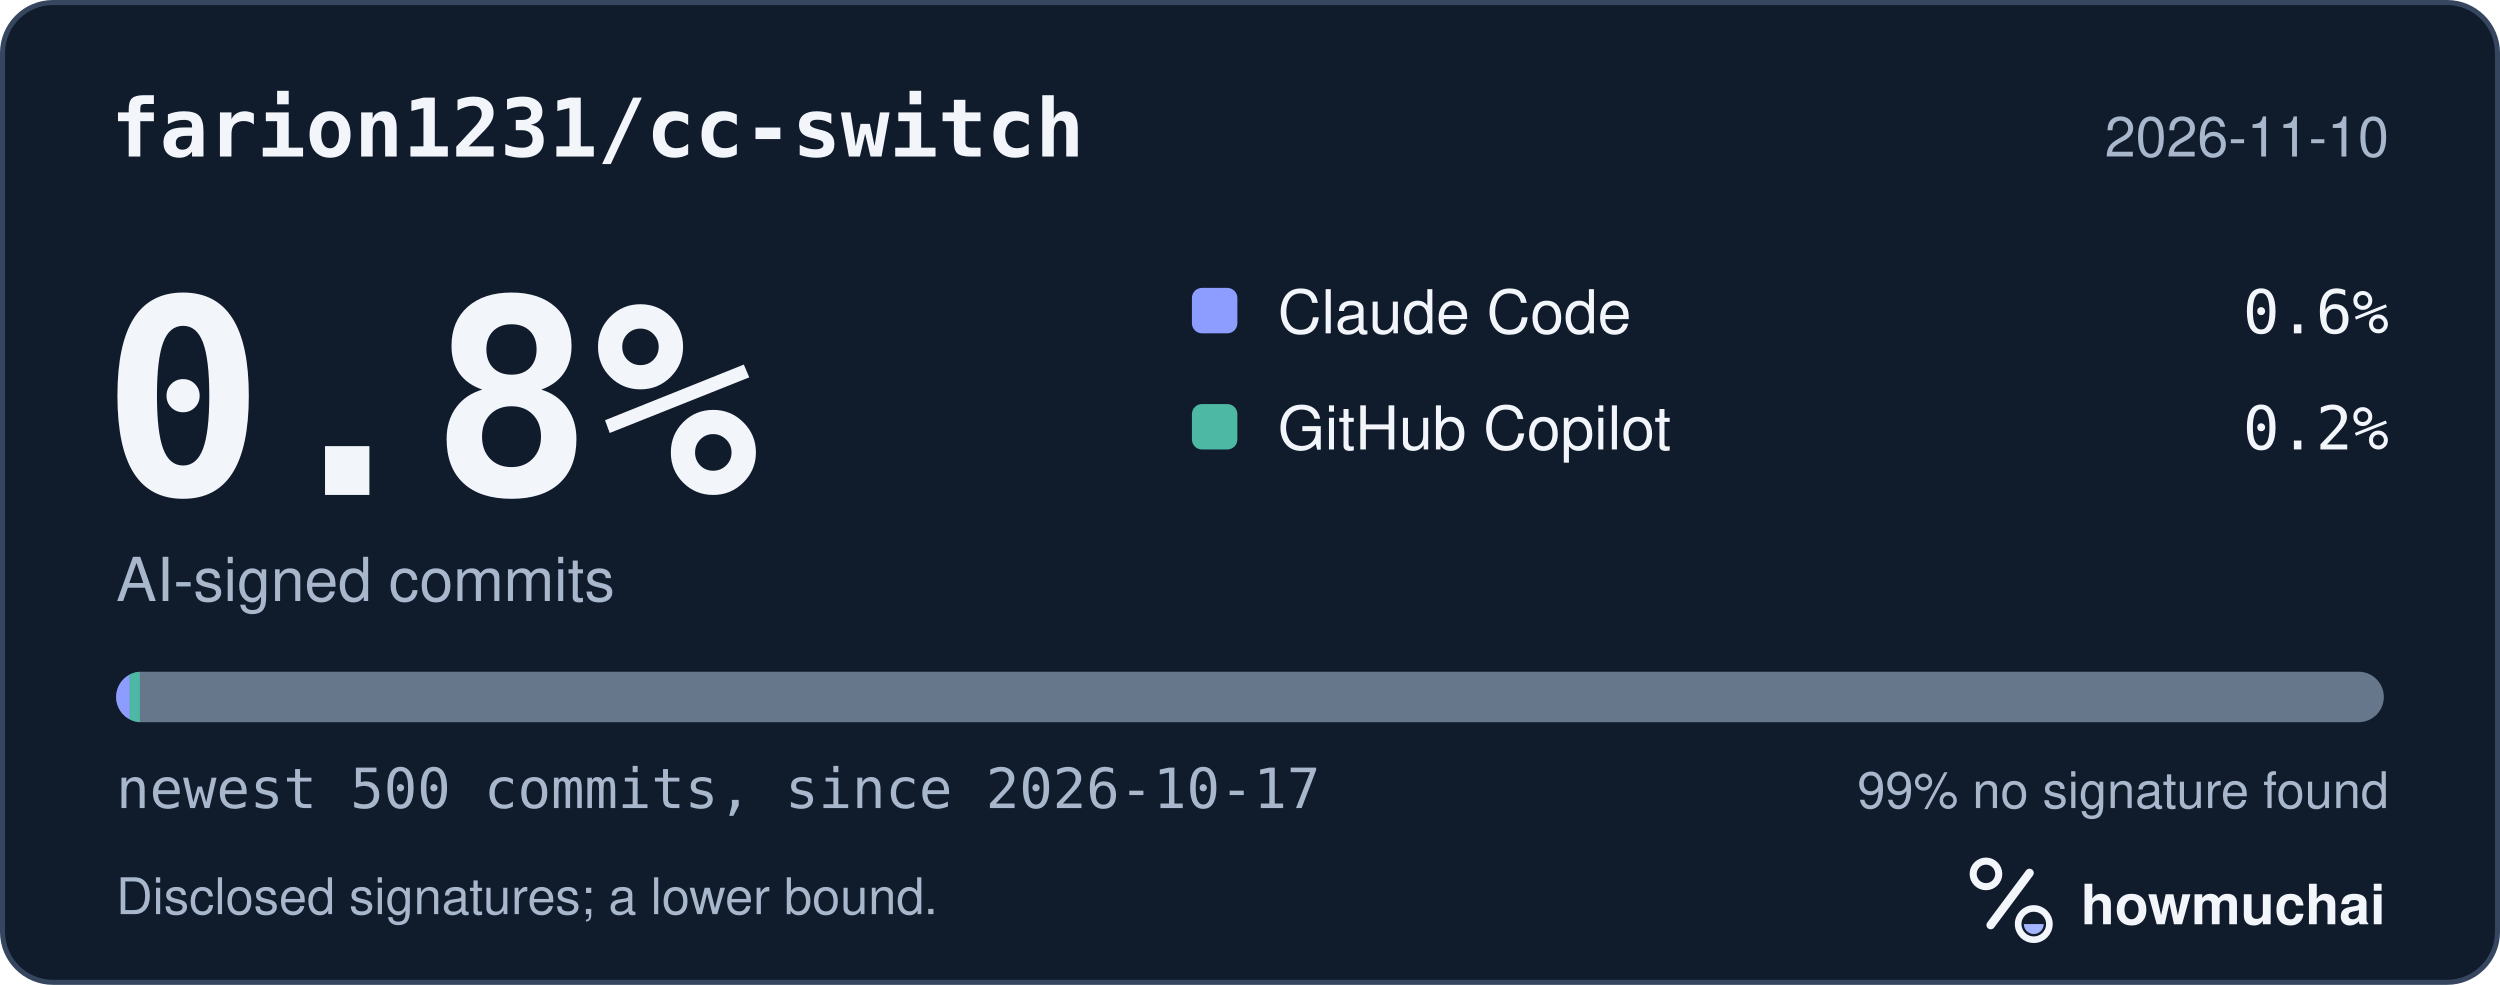
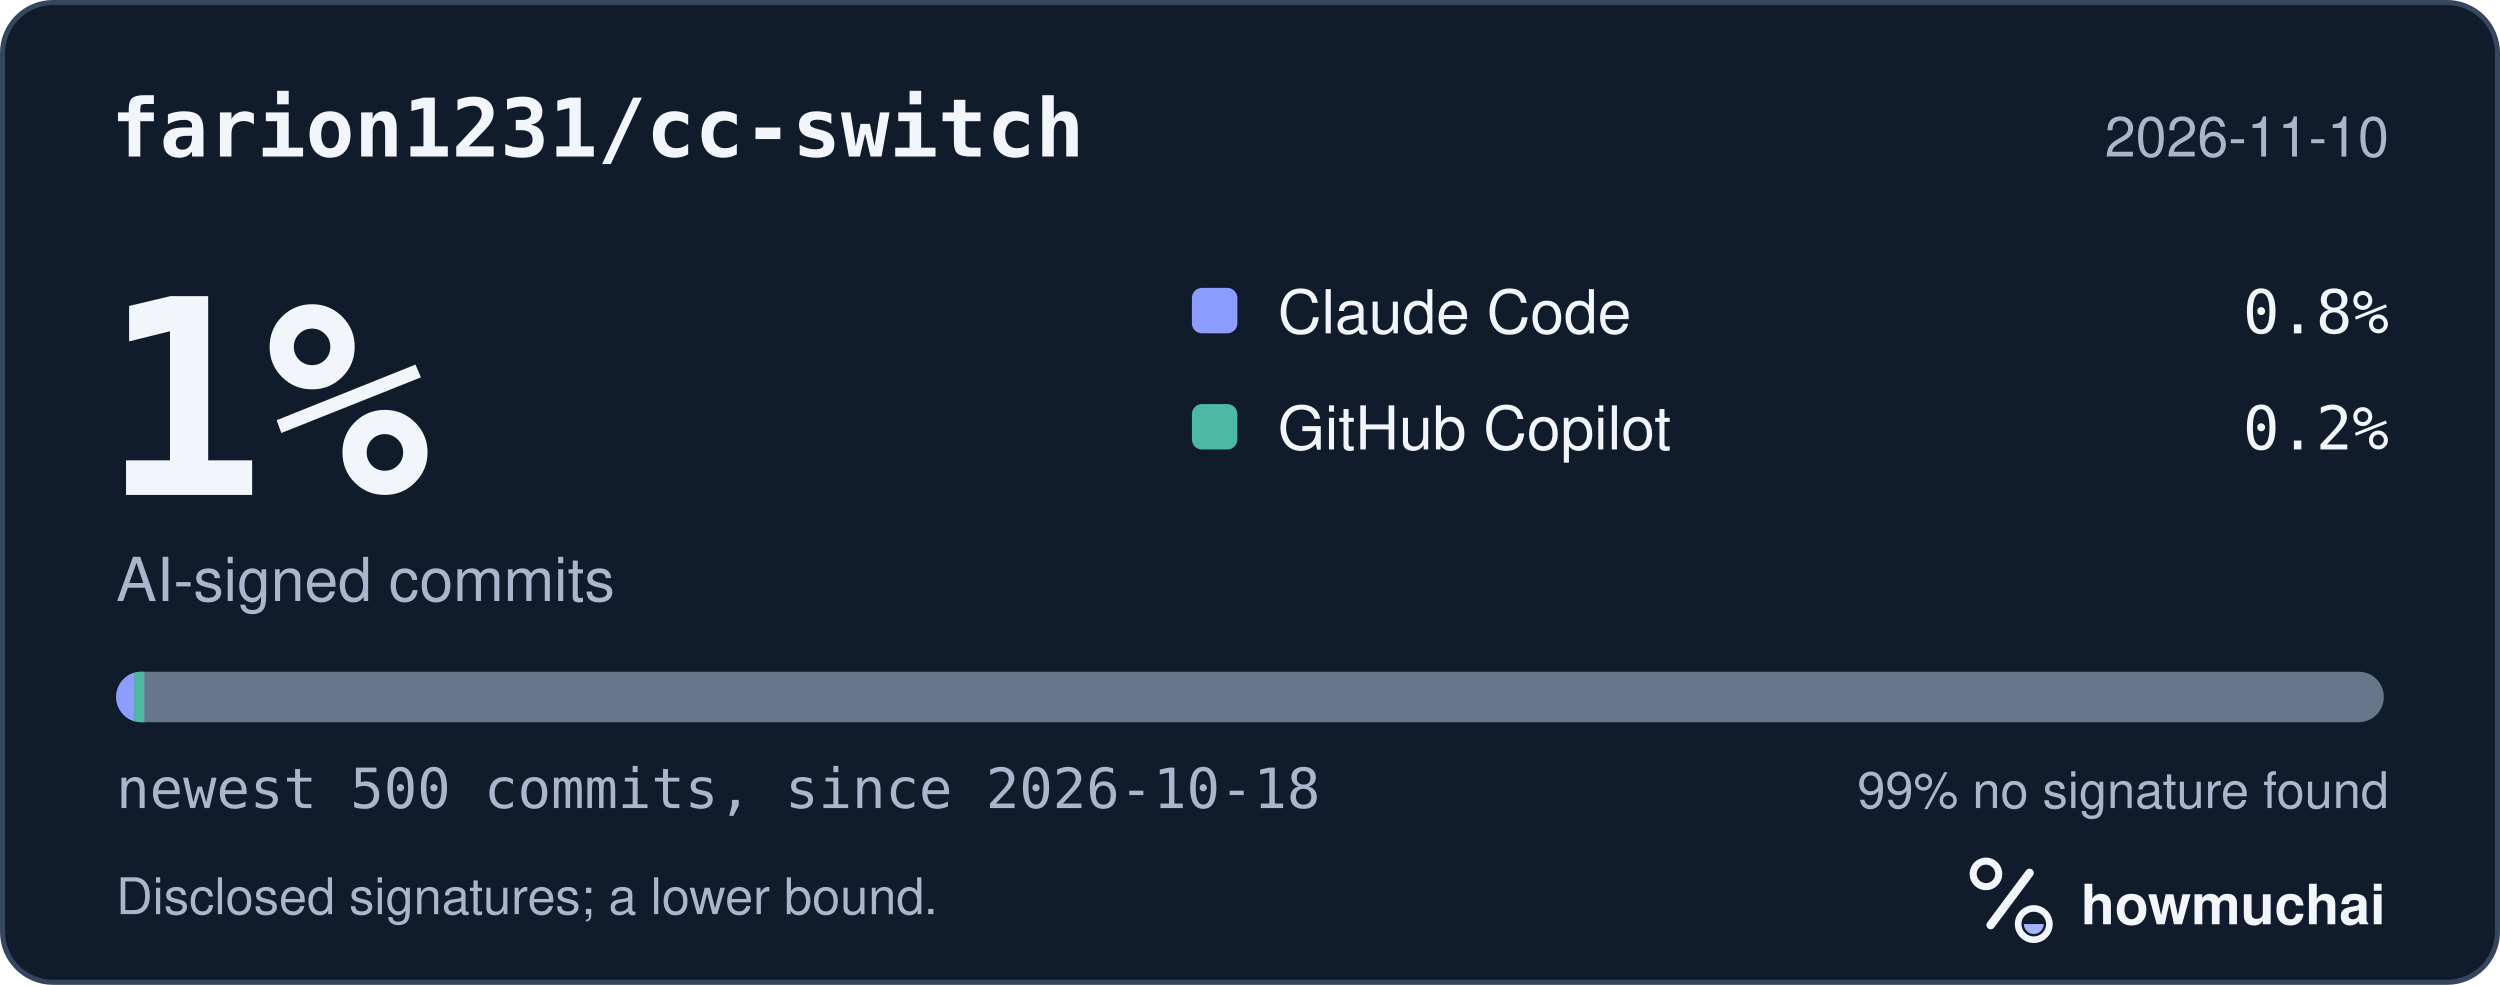
<svg xmlns="http://www.w3.org/2000/svg" width="495" height="195" viewBox="0 0 495 195" role="img" aria-labelledby="hm-t hm-d">
  <rect x="0.5" y="0.5" width="494" height="194" rx="10" fill="#101B2C" stroke="#35465E" />
  <text x="22" y="31" fill="#F2F5FA" font-family="ui-monospace, SF Mono, Menlo, Consolas, IBM Plex Mono, monospace" font-size="16" font-weight="600">farion1231/cc-switch</text>
  <text x="473" y="31" fill="#A8B7CC" font-family="-apple-system, BlinkMacSystemFont, Segoe UI, Helvetica, Arial, Fira Sans, sans-serif" font-size="11" text-anchor="end">2026-11-10</text>
-   <text x="20" y="98" fill="#F2F5FA" font-family="ui-monospace, SF Mono, Menlo, Consolas, IBM Plex Mono, monospace" font-size="54" font-weight="700">0.8%</text>
+   <text x="20" y="98" fill="#F2F5FA" font-family="ui-monospace, SF Mono, Menlo, Consolas, IBM Plex Mono, monospace" font-size="54" font-weight="700">1%</text>
  <text x="23" y="119" fill="#A8B7CC" font-family="-apple-system, BlinkMacSystemFont, Segoe UI, Helvetica, Arial, Fira Sans, sans-serif" font-size="12">AI-signed commits</text>
  <rect x="236" y="57" width="9" height="9" rx="2" fill="#8D9DFF" />
  <text x="253" y="66" fill="#F2F5FA" font-family="-apple-system, BlinkMacSystemFont, Segoe UI, Helvetica, Arial, Fira Sans, sans-serif" font-size="12">Claude Code</text>
-   <text x="473" y="66" fill="#F2F5FA" font-family="ui-monospace, SF Mono, Menlo, Consolas, IBM Plex Mono, monospace" font-size="12" text-anchor="end">0.6%</text>
+   <text x="473" y="66" fill="#F2F5FA" font-family="ui-monospace, SF Mono, Menlo, Consolas, IBM Plex Mono, monospace" font-size="12" text-anchor="end">0.8%</text>
  <rect x="236" y="80" width="9" height="9" rx="2" fill="#4DB8A4" />
  <text x="253" y="89" fill="#F2F5FA" font-family="-apple-system, BlinkMacSystemFont, Segoe UI, Helvetica, Arial, Fira Sans, sans-serif" font-size="12">GitHub Copilot</text>
  <text x="473" y="89" fill="#F2F5FA" font-family="ui-monospace, SF Mono, Menlo, Consolas, IBM Plex Mono, monospace" font-size="12" text-anchor="end">0.2%</text>
  <defs>
    <clipPath id="hm-bar">
      <rect x="23" y="133" width="449" height="10" rx="5" />
    </clipPath>
  </defs>
  <rect x="23" y="133" width="449" height="10" rx="5" fill="#66768B" />
  <g clip-path="url(#hm-bar)">
-     <rect x="23.00" y="133" width="2.69" height="10" fill="#8D9DFF" />
-     <rect x="25.69" y="133" width="2.00" height="10" fill="#4DB8A4" />
+     <rect x="23.00" y="133" width="3.59" height="10" fill="#8D9DFF" />
+     <rect x="26.59" y="133" width="2.00" height="10" fill="#4DB8A4" />
  </g>
-   <text x="23" y="160" fill="#A8B7CC" font-family="ui-monospace, SF Mono, Menlo, Consolas, IBM Plex Mono, monospace" font-size="11">newest 500 commits, since 2026-10-17</text>
+   <text x="23" y="160" fill="#A8B7CC" font-family="ui-monospace, SF Mono, Menlo, Consolas, IBM Plex Mono, monospace" font-size="11">newest 500 commits, since 2026-10-18</text>
  <text x="473" y="160" fill="#A8B7CC" font-family="-apple-system, BlinkMacSystemFont, Segoe UI, Helvetica, Arial, Fira Sans, sans-serif" font-size="10" text-anchor="end">99% no signature found</text>
  <text x="23" y="181" fill="#A8B7CC" font-family="-apple-system, BlinkMacSystemFont, Segoe UI, Helvetica, Arial, Fira Sans, sans-serif" font-size="10">Disclosed signatures; a lower bound.</text>
  <g transform="translate(386 166) scale(0.046875)">
    <circle cx="154" cy="150" r="54" fill="none" stroke="#F2F5FA" stroke-width="30" />
    <path d="M174 366 338 146" fill="none" stroke="#F2F5FA" stroke-width="36" stroke-linecap="round" />
    <circle cx="356" cy="362" r="66" fill="none" stroke="#F2F5FA" stroke-width="28" />
    <path d="M314 362a42 42 0 0 0 84 0Z" fill="#A4B5FF" />
  </g>
  <text x="412" y="183" fill="#F2F5FA" font-family="-apple-system, BlinkMacSystemFont, Segoe UI, Helvetica, Arial, Fira Sans, sans-serif" font-size="11" font-weight="650">howmuchai</text>
</svg>
